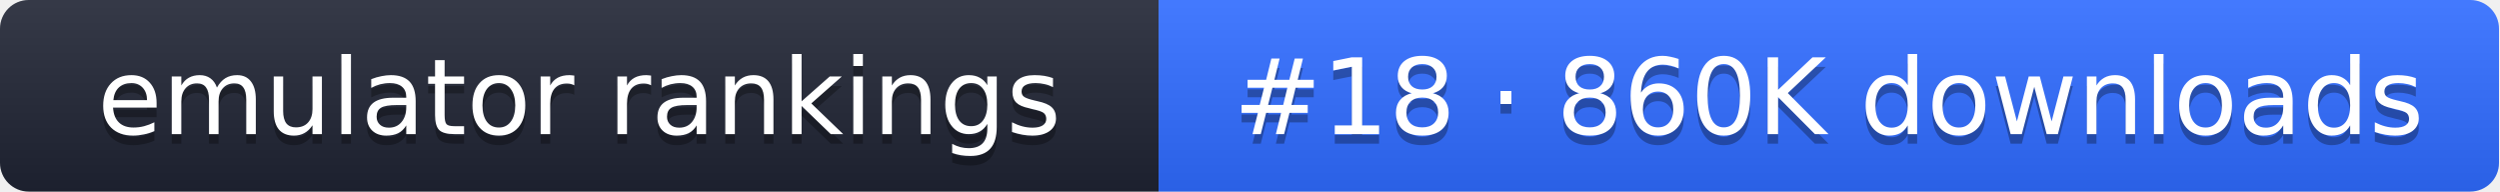
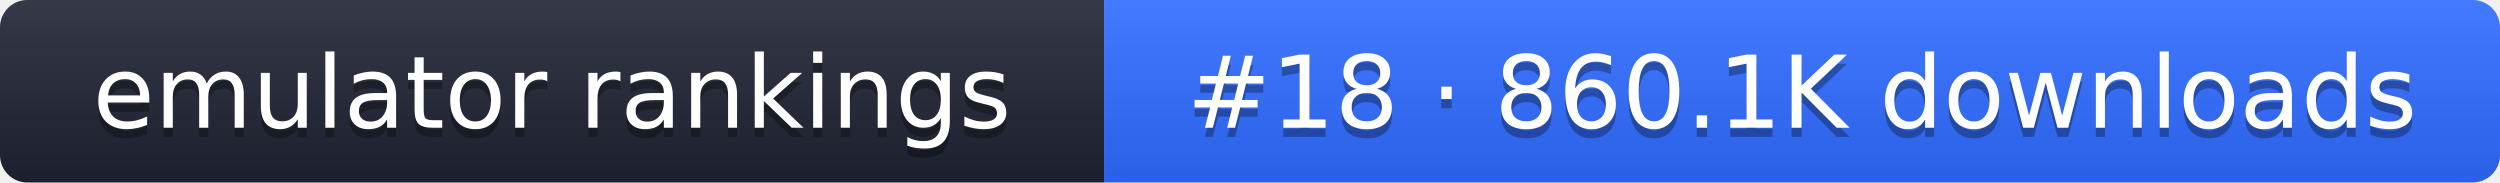
- <svg xmlns="http://www.w3.org/2000/svg" width="261" height="20" role="img" aria-label="emulator rankings: #18 · 860K downloads">
+ <svg xmlns="http://www.w3.org/2000/svg" width="274" height="20" role="img" aria-label="emulator rankings: #18 · 860.1K downloads">
  <linearGradient id="g" x2="0" y2="100%">
    <stop offset="0" stop-color="#fff" stop-opacity=".1" />
    <stop offset="1" stop-opacity=".1" />
  </linearGradient>
  <clipPath id="r">
-     <rect width="261" height="20" rx="3" fill="#fff" />
+     <rect width="274" height="20" rx="3" fill="#fff" />
  </clipPath>
  <g clip-path="url(#r)">
    <rect width="121" height="20" fill="#1f2433" />
-     <rect x="121" width="140" height="20" fill="#2f6bff" />
-     <rect width="261" height="20" fill="url(#g)" />
+     <rect x="121" width="153" height="20" fill="#2f6bff" />
+     <rect width="274" height="20" fill="url(#g)" />
  </g>
  <g fill="#fff" text-anchor="middle" font-family="Verdana,DejaVu Sans,sans-serif" font-size="11">
    <text x="60.5" y="15" fill="#010101" fill-opacity=".3">emulator rankings</text>
    <text x="60.5" y="14">emulator rankings</text>
-     <text x="191" y="15" fill="#010101" fill-opacity=".3">#18 · 860K downloads</text>
-     <text x="191" y="14">#18 · 860K downloads</text>
+     <text x="197.5" y="15" fill="#010101" fill-opacity=".3">#18 · 860.1K downloads</text>
+     <text x="197.5" y="14">#18 · 860.1K downloads</text>
  </g>
</svg>
